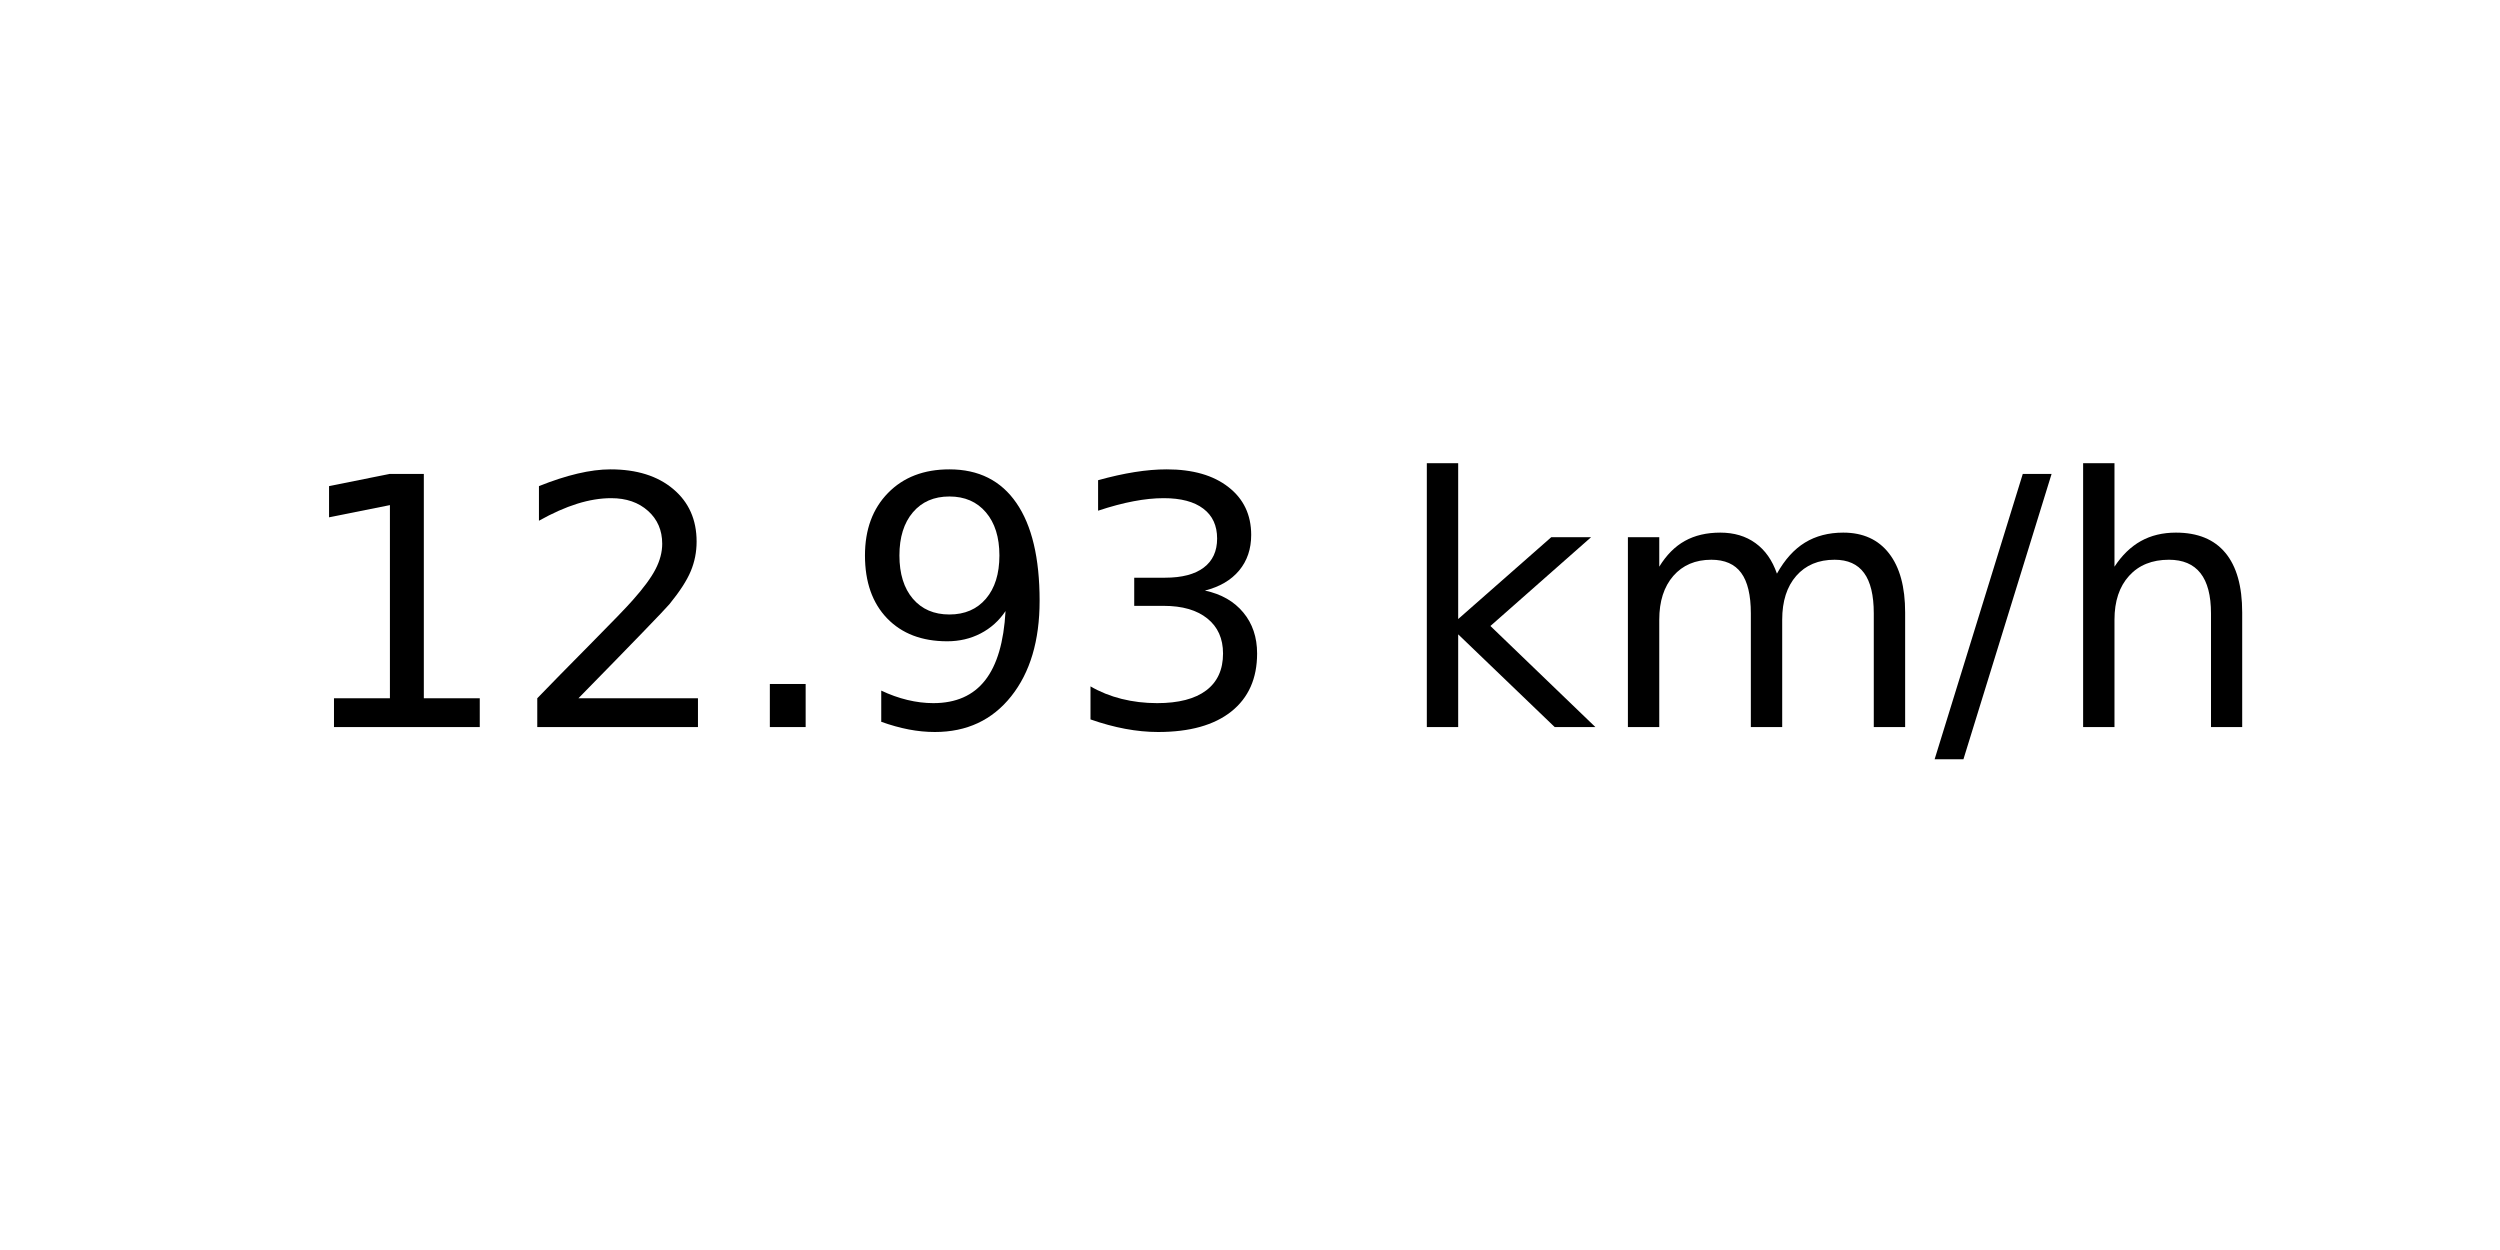
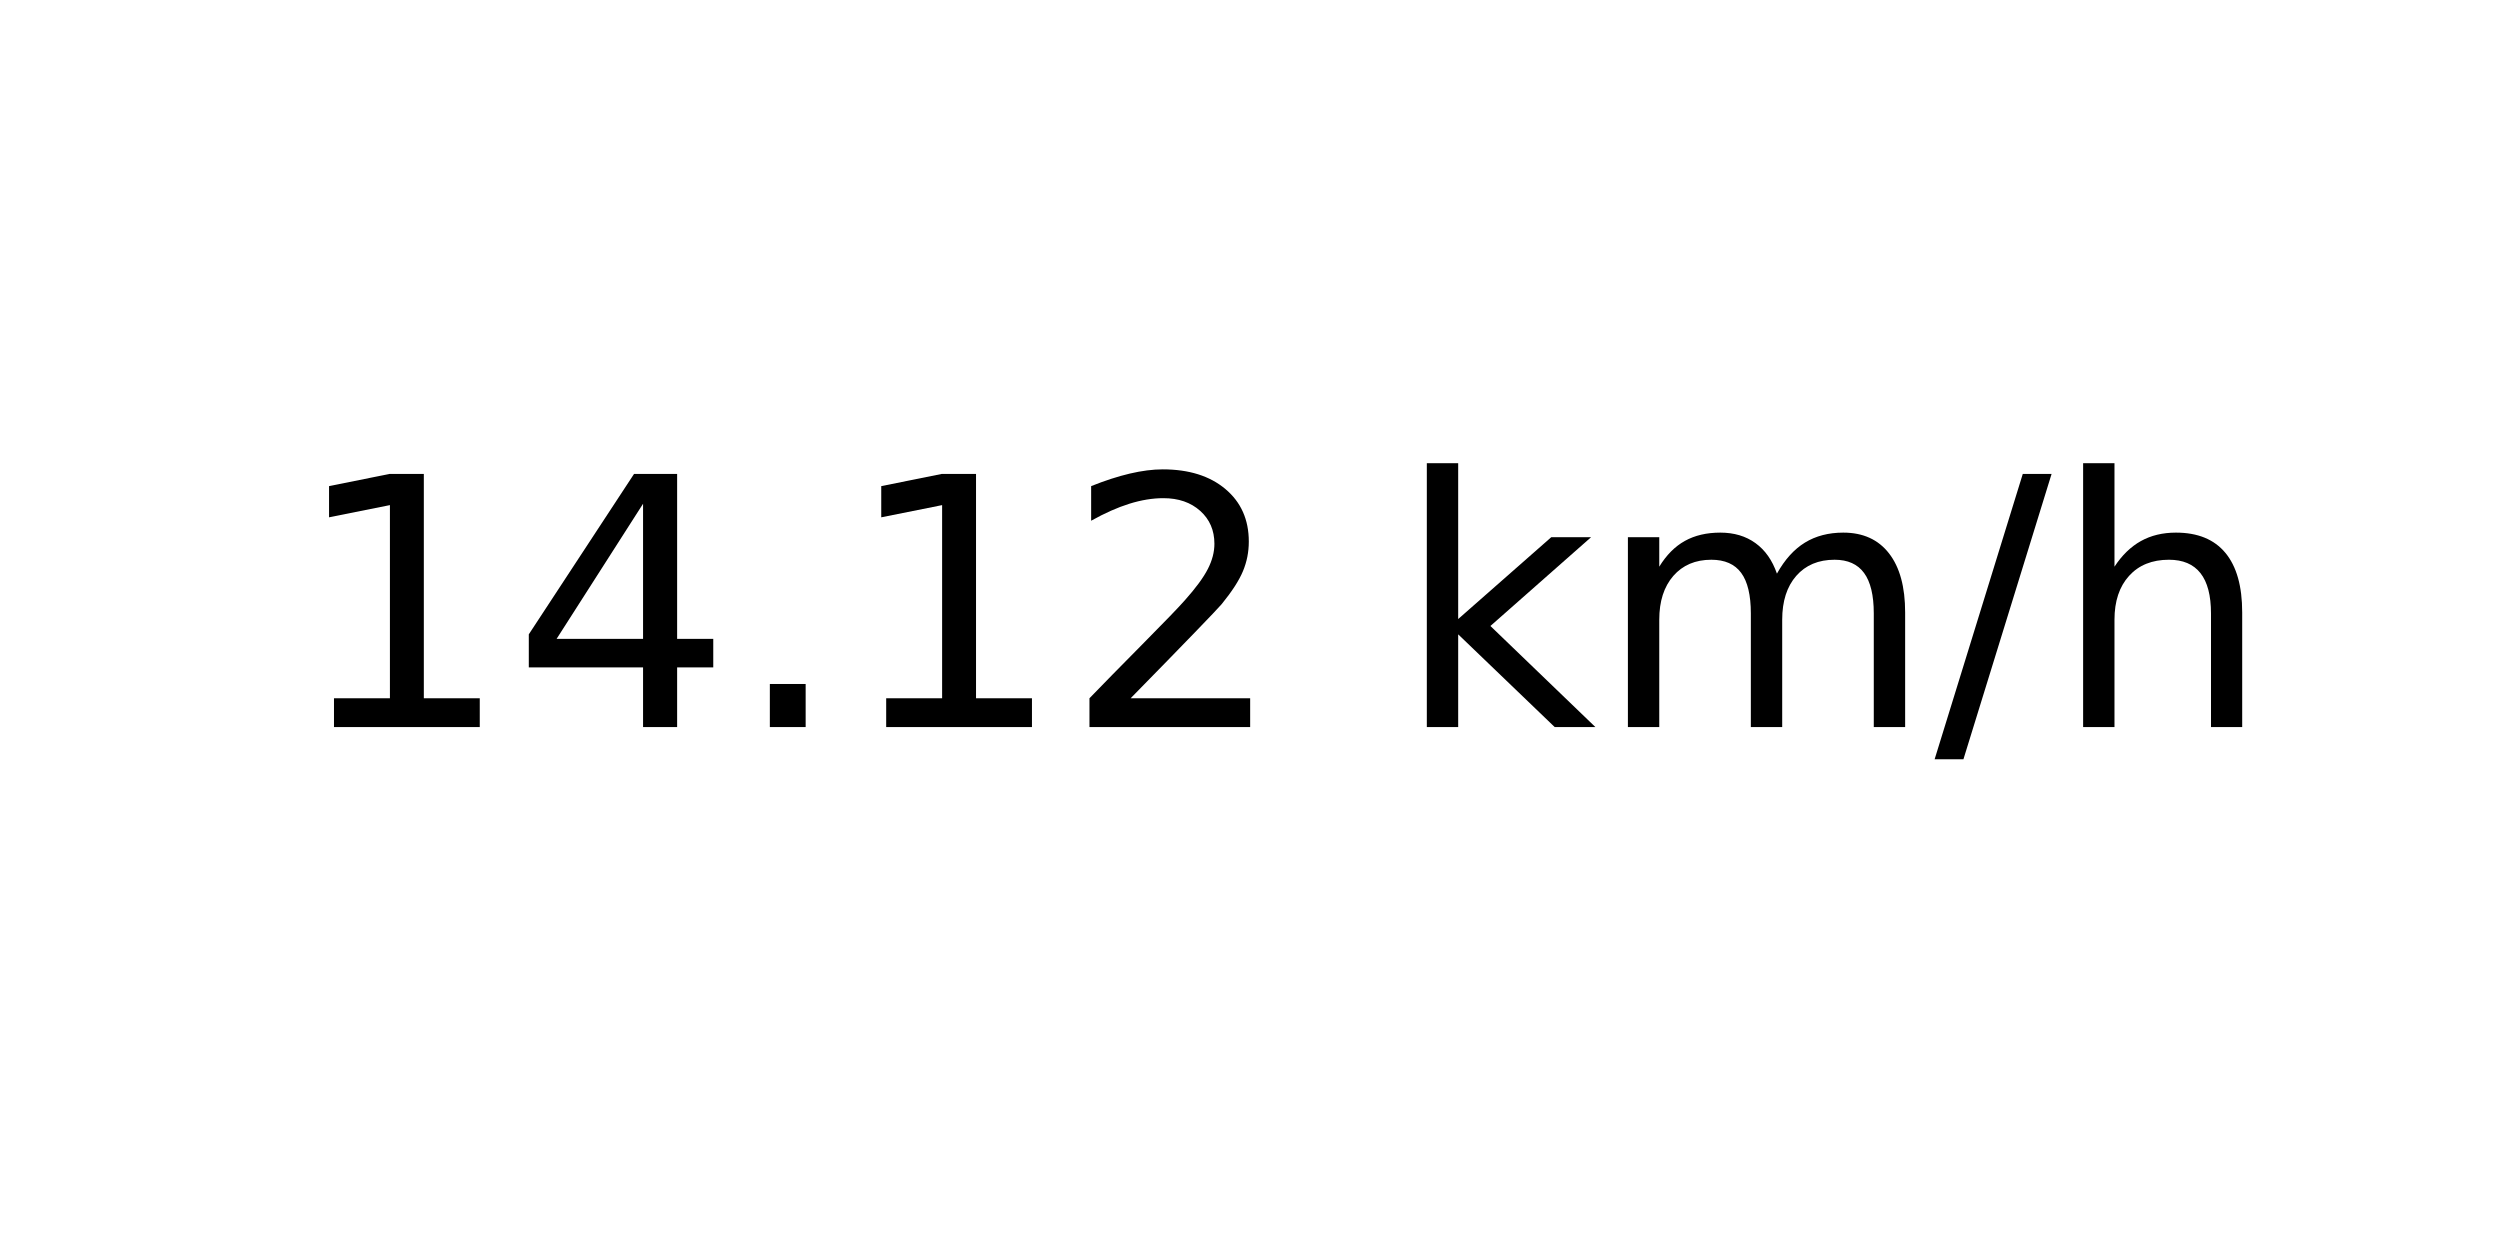
<svg xmlns="http://www.w3.org/2000/svg" xmlns:xlink="http://www.w3.org/1999/xlink" width="72pt" height="36pt" viewBox="0 0 72 36" version="1.1">
  <defs>
    <style type="text/css">*{stroke-linejoin: round; stroke-linecap: butt}</style>
  </defs>
  <g id="figure_1">
    <g id="axes_1">
      <g id="text_1">
        <g transform="translate(8.378125 20.93937) scale(0.1 -0.1)">
          <defs>
            <path id="DejaVuSans-31" d="M 794 531  L 1825 531  L 1825 4091  L 703 3866  L 703 4441  L 1819 4666  L 2450 4666  L 2450 531  L 3481 531  L 3481 0  L 794 0  L 794 531  z " transform="scale(0.015625)" />
+             <path id="DejaVuSans-34" d="M 2419 4116  L 825 1625  L 2419 1625  L 2419 4116  z M 2253 4666  L 3047 4666  L 3047 1625  L 3713 1625  L 3713 1100  L 3047 1100  L 3047 0  L 2419 0  L 2419 1100  L 313 1100  L 313 1709  L 2253 4666  z " transform="scale(0.015625)" />
+             <path id="DejaVuSans-2e" d="M 684 794  L 1344 794  L 1344 0  L 684 0  L 684 794  z " transform="scale(0.015625)" />
            <path id="DejaVuSans-32" d="M 1228 531  L 3431 531  L 3431 0  L 469 0  L 469 531  Q 828 903 1448 1529  Q 2069 2156 2228 2338  Q 2531 2678 2651 2914  Q 2772 3150 2772 3378  Q 2772 3750 2511 3984  Q 2250 4219 1831 4219  Q 1534 4219 1204 4116  Q 875 4013 500 3803  L 500 4441  Q 881 4594 1212 4672  Q 1544 4750 1819 4750  Q 2544 4750 2975 4387  Q 3406 4025 3406 3419  Q 3406 3131 3298 2873  Q 3191 2616 2906 2266  Q 2828 2175 2409 1742  Q 1991 1309 1228 531  z " transform="scale(0.015625)" />
-             <path id="DejaVuSans-2e" d="M 684 794  L 1344 794  L 1344 0  L 684 0  L 684 794  z " transform="scale(0.015625)" />
-             <path id="DejaVuSans-39" d="M 703 97  L 703 672  Q 941 559 1184 500  Q 1428 441 1663 441  Q 2288 441 2617 861  Q 2947 1281 2994 2138  Q 2813 1869 2534 1725  Q 2256 1581 1919 1581  Q 1219 1581 811 2004  Q 403 2428 403 3163  Q 403 3881 828 4315  Q 1253 4750 1959 4750  Q 2769 4750 3195 4129  Q 3622 3509 3622 2328  Q 3622 1225 3098 567  Q 2575 -91 1691 -91  Q 1453 -91 1209 -44  Q 966 3 703 97  z M 1959 2075  Q 2384 2075 2632 2365  Q 2881 2656 2881 3163  Q 2881 3666 2632 3958  Q 2384 4250 1959 4250  Q 1534 4250 1286 3958  Q 1038 3666 1038 3163  Q 1038 2656 1286 2365  Q 1534 2075 1959 2075  z " transform="scale(0.015625)" />
-             <path id="DejaVuSans-33" d="M 2597 2516  Q 3050 2419 3304 2112  Q 3559 1806 3559 1356  Q 3559 666 3084 287  Q 2609 -91 1734 -91  Q 1441 -91 1130 -33  Q 819 25 488 141  L 488 750  Q 750 597 1062 519  Q 1375 441 1716 441  Q 2309 441 2620 675  Q 2931 909 2931 1356  Q 2931 1769 2642 2001  Q 2353 2234 1838 2234  L 1294 2234  L 1294 2753  L 1863 2753  Q 2328 2753 2575 2939  Q 2822 3125 2822 3475  Q 2822 3834 2567 4026  Q 2313 4219 1838 4219  Q 1578 4219 1281 4162  Q 984 4106 628 3988  L 628 4550  Q 988 4650 1302 4700  Q 1616 4750 1894 4750  Q 2613 4750 3031 4423  Q 3450 4097 3450 3541  Q 3450 3153 3228 2886  Q 3006 2619 2597 2516  z " transform="scale(0.015625)" />
            <path id="DejaVuSans-20" transform="scale(0.015625)" />
            <path id="DejaVuSans-6b" d="M 581 4863  L 1159 4863  L 1159 1991  L 2875 3500  L 3609 3500  L 1753 1863  L 3688 0  L 2938 0  L 1159 1709  L 1159 0  L 581 0  L 581 4863  z " transform="scale(0.015625)" />
            <path id="DejaVuSans-6d" d="M 3328 2828  Q 3544 3216 3844 3400  Q 4144 3584 4550 3584  Q 5097 3584 5394 3201  Q 5691 2819 5691 2113  L 5691 0  L 5113 0  L 5113 2094  Q 5113 2597 4934 2840  Q 4756 3084 4391 3084  Q 3944 3084 3684 2787  Q 3425 2491 3425 1978  L 3425 0  L 2847 0  L 2847 2094  Q 2847 2600 2669 2842  Q 2491 3084 2119 3084  Q 1678 3084 1418 2786  Q 1159 2488 1159 1978  L 1159 0  L 581 0  L 581 3500  L 1159 3500  L 1159 2956  Q 1356 3278 1631 3431  Q 1906 3584 2284 3584  Q 2666 3584 2933 3390  Q 3200 3197 3328 2828  z " transform="scale(0.015625)" />
            <path id="DejaVuSans-2f" d="M 1625 4666  L 2156 4666  L 531 -594  L 0 -594  L 1625 4666  z " transform="scale(0.015625)" />
            <path id="DejaVuSans-68" d="M 3513 2113  L 3513 0  L 2938 0  L 2938 2094  Q 2938 2591 2744 2837  Q 2550 3084 2163 3084  Q 1697 3084 1428 2787  Q 1159 2491 1159 1978  L 1159 0  L 581 0  L 581 4863  L 1159 4863  L 1159 2956  Q 1366 3272 1645 3428  Q 1925 3584 2291 3584  Q 2894 3584 3203 3211  Q 3513 2838 3513 2113  z " transform="scale(0.015625)" />
          </defs>
          <use xlink:href="#DejaVuSans-31" />
-           <use xlink:href="#DejaVuSans-32" x="63.623" />
+           <use xlink:href="#DejaVuSans-34" x="63.623" />
          <use xlink:href="#DejaVuSans-2e" x="127.246" />
-           <use xlink:href="#DejaVuSans-39" x="159.033" />
-           <use xlink:href="#DejaVuSans-33" x="222.656" />
+           <use xlink:href="#DejaVuSans-31" x="159.033" />
+           <use xlink:href="#DejaVuSans-32" x="222.656" />
          <use xlink:href="#DejaVuSans-20" x="286.279" />
          <use xlink:href="#DejaVuSans-6b" x="318.066" />
          <use xlink:href="#DejaVuSans-6d" x="375.977" />
          <use xlink:href="#DejaVuSans-2f" x="473.389" />
          <use xlink:href="#DejaVuSans-68" x="507.08" />
        </g>
      </g>
    </g>
  </g>
</svg>
